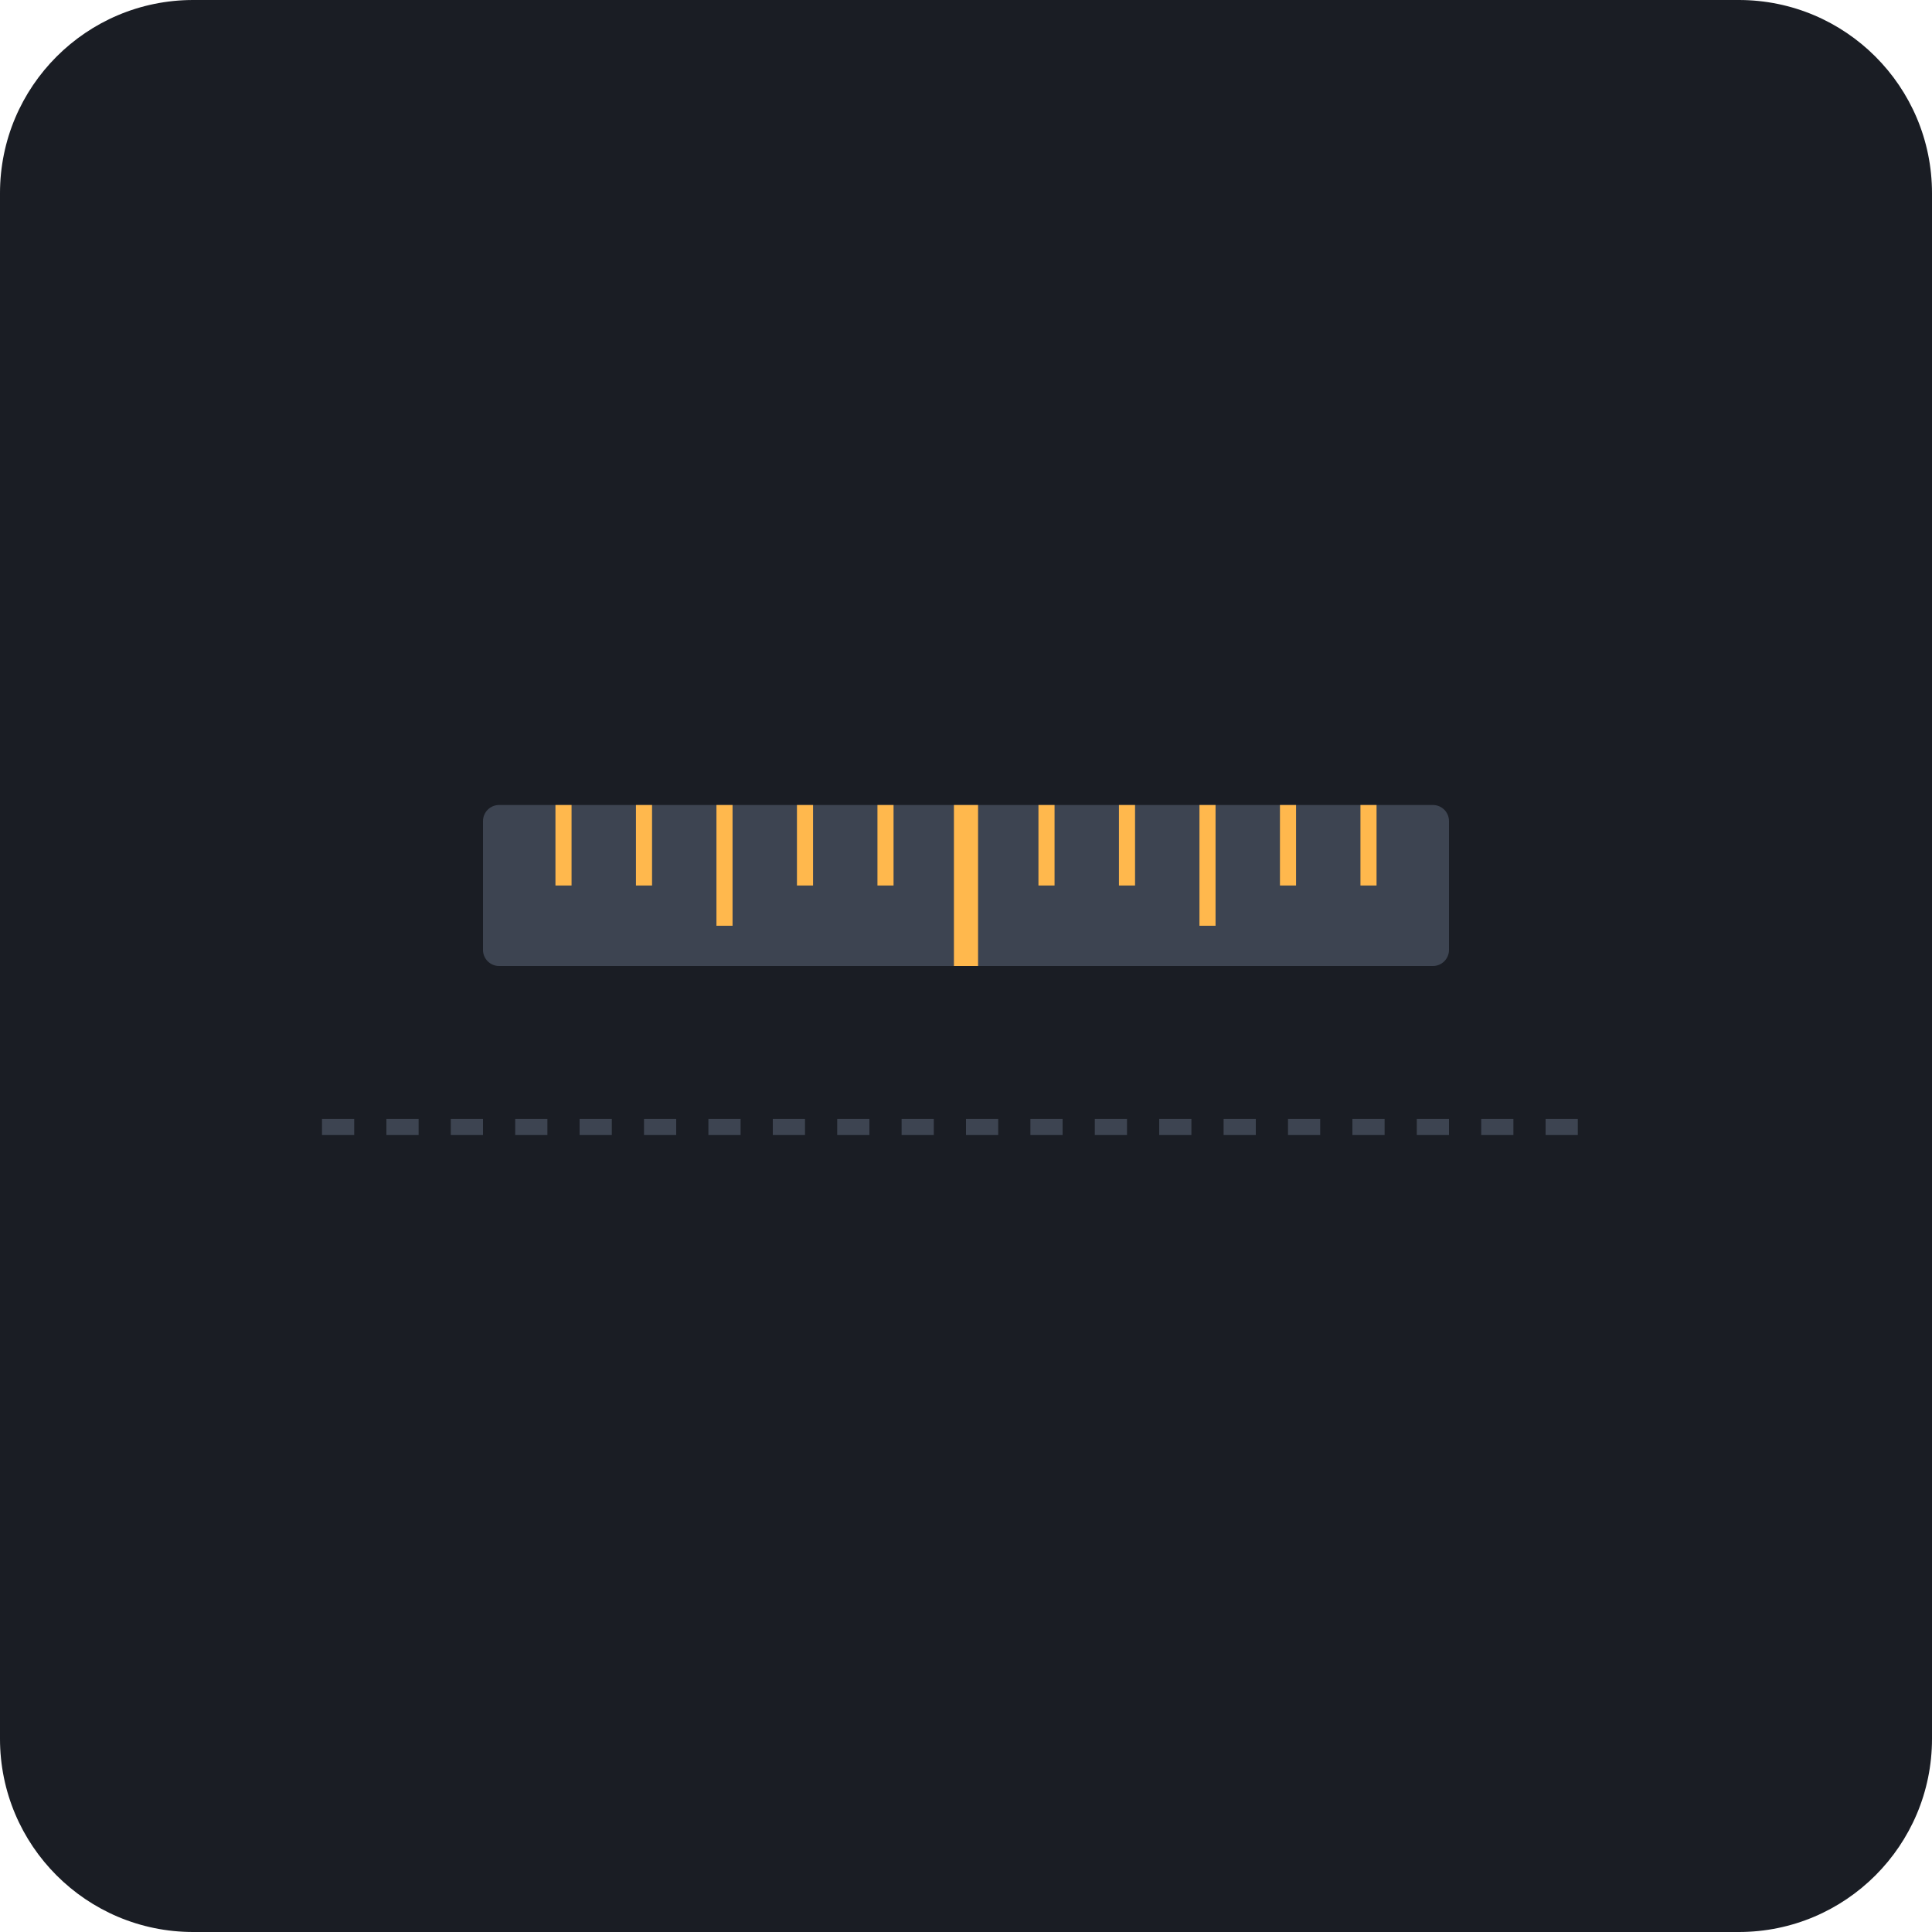
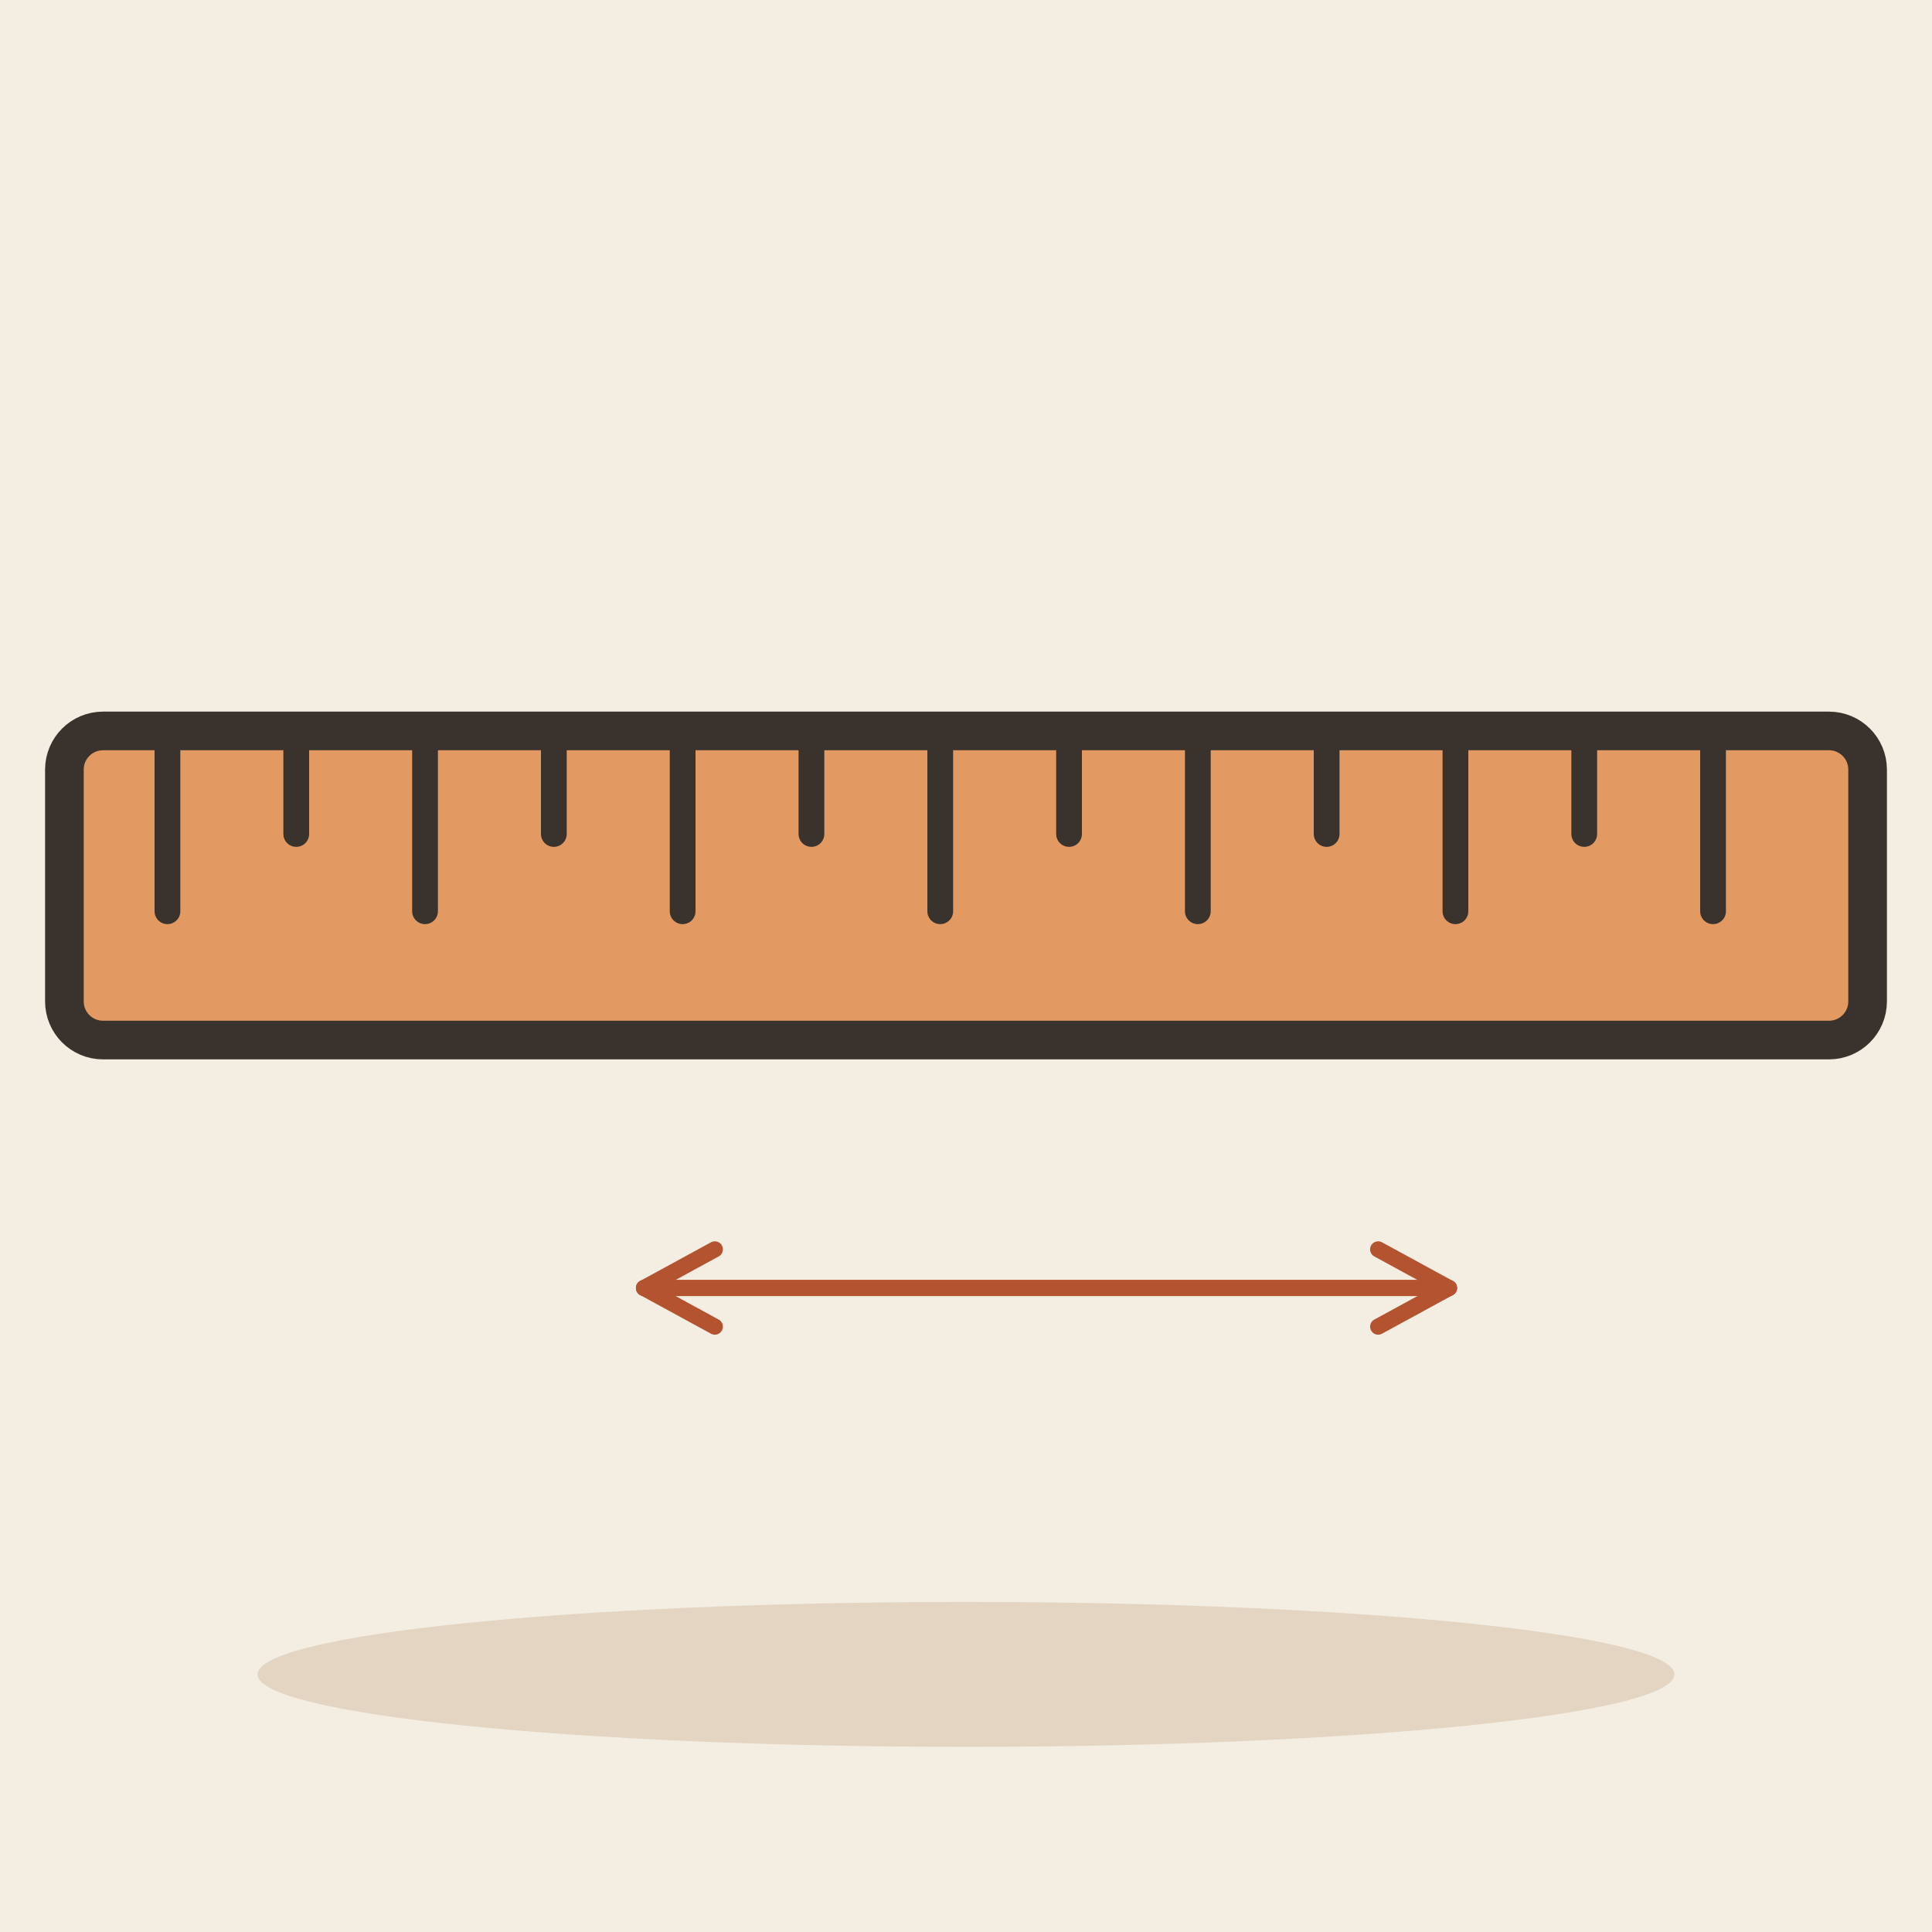
- <svg xmlns="http://www.w3.org/2000/svg" viewBox="0 0 240 240">
-   <rect width="240" height="240" rx="24" fill="#1A1D24" />
-   <g transform="translate(60, 100)">
-     <rect x="0" y="0" width="120" height="20" rx="2" fill="#3D4451" />
-     <line x1="10" y1="0" x2="10" y2="10" stroke="#FFB84D" stroke-width="2" />
-     <line x1="20" y1="0" x2="20" y2="10" stroke="#FFB84D" stroke-width="2" />
-     <line x1="30" y1="0" x2="30" y2="15" stroke="#FFB84D" stroke-width="2" />
-     <line x1="40" y1="0" x2="40" y2="10" stroke="#FFB84D" stroke-width="2" />
-     <line x1="50" y1="0" x2="50" y2="10" stroke="#FFB84D" stroke-width="2" />
-     <line x1="60" y1="0" x2="60" y2="20" stroke="#FFB84D" stroke-width="3" />
-     <line x1="70" y1="0" x2="70" y2="10" stroke="#FFB84D" stroke-width="2" />
-     <line x1="80" y1="0" x2="80" y2="10" stroke="#FFB84D" stroke-width="2" />
-     <line x1="90" y1="0" x2="90" y2="15" stroke="#FFB84D" stroke-width="2" />
-     <line x1="100" y1="0" x2="100" y2="10" stroke="#FFB84D" stroke-width="2" />
-     <line x1="110" y1="0" x2="110" y2="10" stroke="#FFB84D" stroke-width="2" />
+ <svg xmlns="http://www.w3.org/2000/svg" viewBox="0 0 240 240" data-style="editorial">
+   <rect width="240" height="240" fill="#F4EDE2" />
+   <ellipse cx="120" cy="208" rx="88" ry="9" fill="#E3D5C1" />
+   <g transform="translate(120 110) scale(1.6 1.6)">
+     <rect x="-70" y="-12" width="140" height="24" rx="3" fill="#E39A62" stroke="#3A332D" stroke-width="3" stroke-linecap="round" stroke-linejoin="round" />
+     <path d="M-62 -12L-62 2" stroke="#3A332D" stroke-width="2" stroke-linecap="round" fill="none" />
+     <path d="M-52 -12L-52 -4" stroke="#3A332D" stroke-width="2" stroke-linecap="round" fill="none" />
+     <path d="M-42 -12L-42 2" stroke="#3A332D" stroke-width="2" stroke-linecap="round" fill="none" />
+     <path d="M-32 -12L-32 -4" stroke="#3A332D" stroke-width="2" stroke-linecap="round" fill="none" />
+     <path d="M-22 -12L-22 2" stroke="#3A332D" stroke-width="2" stroke-linecap="round" fill="none" />
+     <path d="M-12 -12L-12 -4" stroke="#3A332D" stroke-width="2" stroke-linecap="round" fill="none" />
+     <path d="M-2 -12L-2 2" stroke="#3A332D" stroke-width="2" stroke-linecap="round" fill="none" />
+     <path d="M8 -12L8 -4" stroke="#3A332D" stroke-width="2" stroke-linecap="round" fill="none" />
+     <path d="M18 -12L18 2" stroke="#3A332D" stroke-width="2" stroke-linecap="round" fill="none" />
+     <path d="M28 -12L28 -4" stroke="#3A332D" stroke-width="2" stroke-linecap="round" fill="none" />
+     <path d="M38 -12L38 2" stroke="#3A332D" stroke-width="2" stroke-linecap="round" fill="none" />
+     <path d="M48 -12L48 -4" stroke="#3A332D" stroke-width="2" stroke-linecap="round" fill="none" />
+     <path d="M58 -12L58 2" stroke="#3A332D" stroke-width="2" stroke-linecap="round" fill="none" />
  </g>
-   <path d="M40 140 L200 140" stroke="#3D4451" stroke-width="2" stroke-dasharray="4 4" />
+   <path d="M80 160L180 160" stroke="#B4532F" stroke-width="2" stroke-linecap="round" fill="none" />
+   <path d="M171.2 164.8L180 160L171.2 155.2" fill="none" stroke="#B4532F" stroke-width="2" stroke-linecap="round" stroke-linejoin="round" />
+   <path d="M180 160L80 160" stroke="#B4532F" stroke-width="2" stroke-linecap="round" fill="none" />
+   <path d="M88.8 155.2L80 160L88.8 164.8" fill="none" stroke="#B4532F" stroke-width="2" stroke-linecap="round" stroke-linejoin="round" />
</svg>
